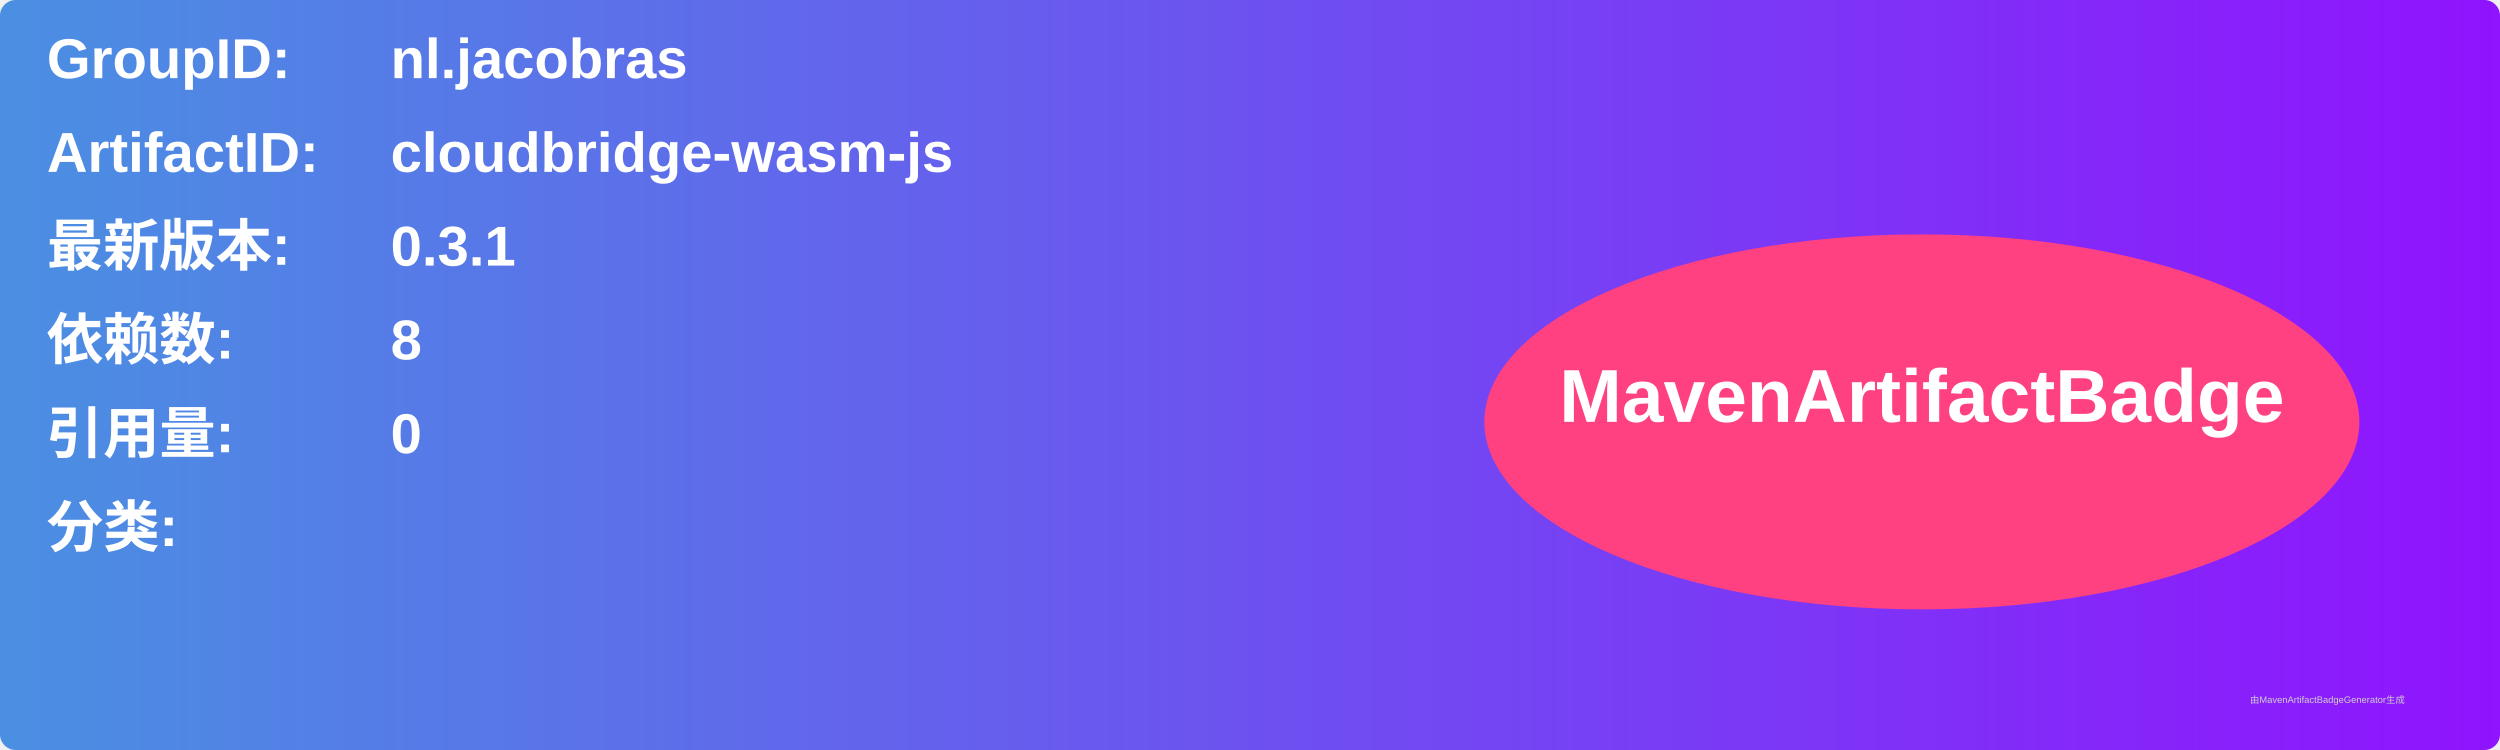
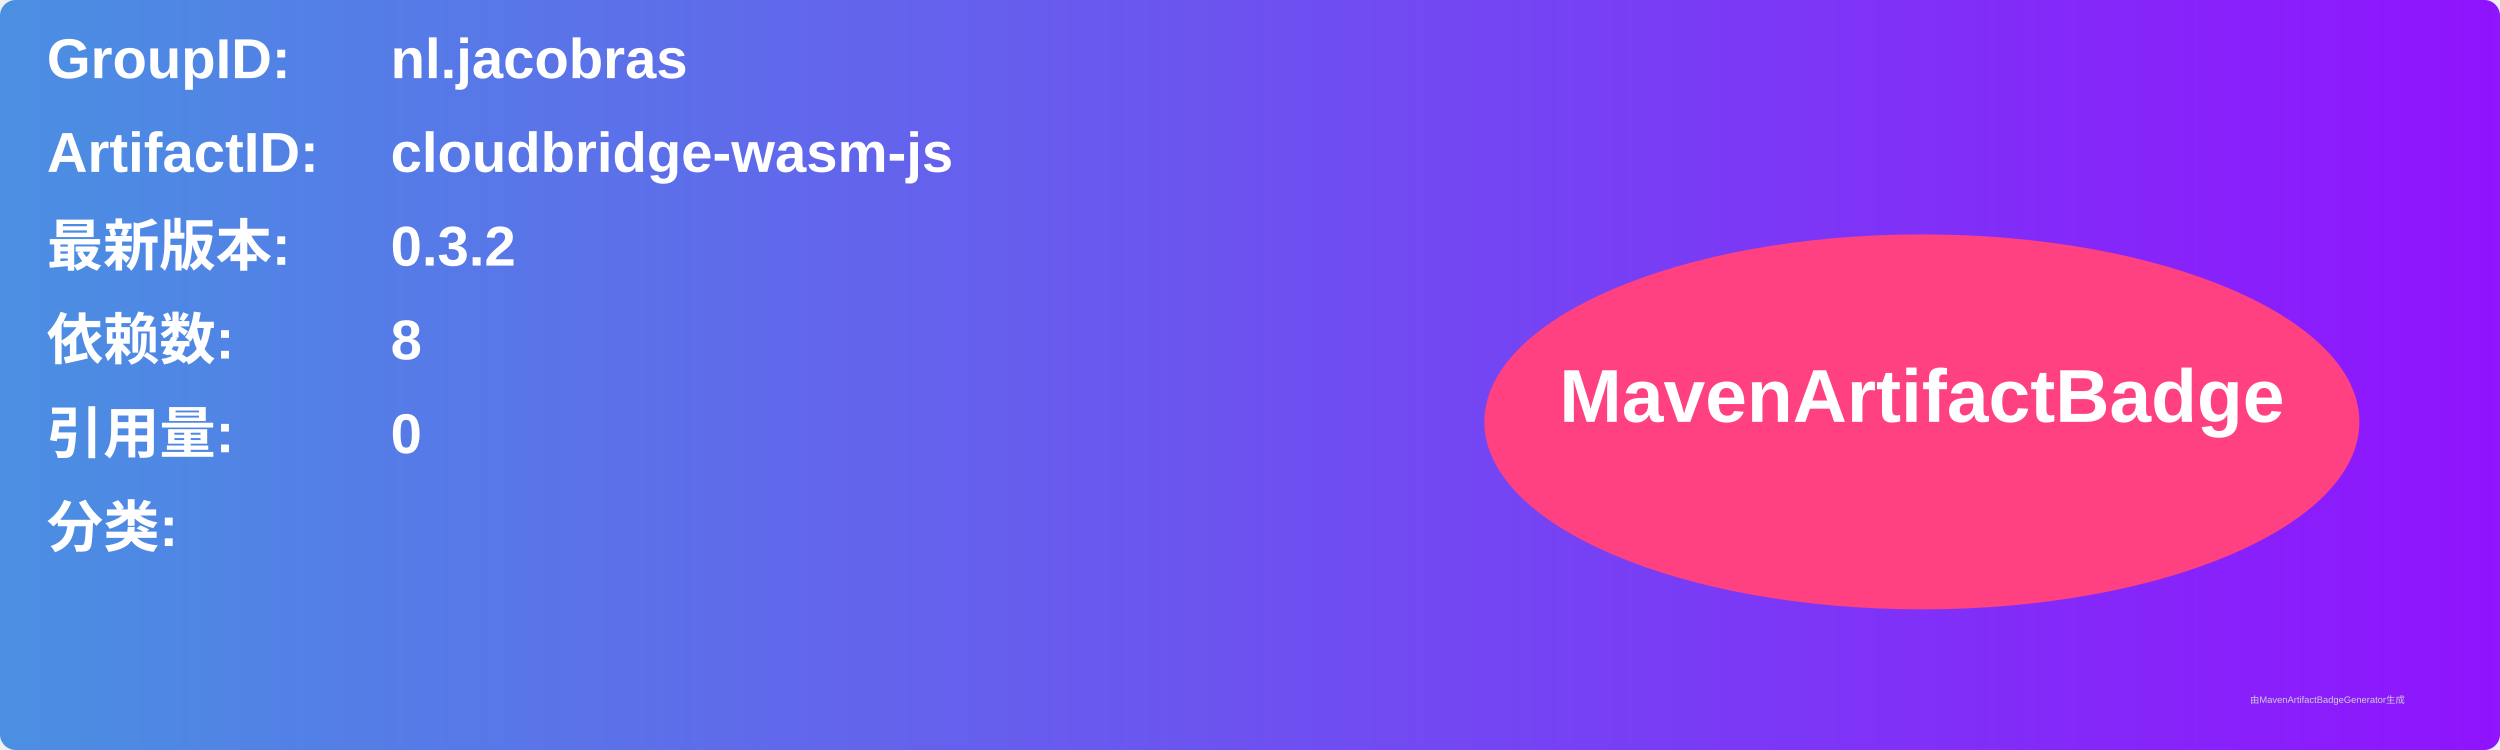
<svg xmlns="http://www.w3.org/2000/svg" width="800" height="240" viewBox="0 0 800 240">
  <linearGradient id="grad" x1="0%" y1="0%" x2="100%" y2="0%">
    <stop offset="0%" stop-color="#4a90e2" />
    <stop offset="100%" stop-color="#9013fe" />
  </linearGradient>
  <rect width="100%" height="100%" rx="5" ry="5" fill="url(#grad)" />
  <g transform="translate(15, 15)">
    <text x="0" y="10" font-family="Arial" font-size="18" fill="white" font-weight="bold" width="260">GroupID:</text>
    <text x="110" y="10" font-family="Arial" font-size="18" fill="white" font-weight="bold" width="460">nl.jacobras</text>
    <text x="0" y="40" font-family="Arial" font-size="18" fill="white" font-weight="bold" width="260">ArtifactID:</text>
    <text x="110" y="40" font-family="Arial" font-size="18" fill="white" font-weight="bold" width="460">cloudbridge-wasm-js</text>
    <text x="0" y="70" font-family="Arial" font-size="18" fill="white" font-weight="bold">最新版本:</text>
    <text x="110" y="70" font-family="Arial" font-size="18" fill="white" font-weight="bold">
-       <tspan font-weight="bold">0.3.1</tspan>
+       <tspan font-weight="bold">0.3.2</tspan>
    </text>
    <text x="0" y="100" font-family="Arial" font-size="18" fill="white" font-weight="bold">依赖数: </text>
    <text x="110" y="100" font-family="Arial" font-size="18" fill="white">
      <tspan font-weight="bold">8</tspan>
    </text>
    <text x="0" y="130" font-family="Arial" font-size="18" fill="white" font-weight="bold">引用量: </text>
    <text x="110" y="130" font-family="Arial" font-size="18" fill="white">
      <tspan font-weight="bold">0</tspan>
    </text>
    <text x="0" y="160" font-family="Arial" font-size="18" fill="white" font-weight="bold">分类:</text>
    <text x="10" y="190" font-family="Arial" font-size="10" fill="white">
      <tspan font-weight="bold" />
    </text>
    <ellipse cx="600" cy="120" rx="140" ry="60" fill="#ff4081" />
    <text x="600" y="120" text-anchor="middle" font-family="Arial" font-size="24" fill="white" font-weight="bold">MavenArtifactBadge</text>
  </g>
  <text x="720" y="225" font-family="Arial" font-size="3" fill="#d0d0d0">由MavenArtifactBadgeGenerator生成</text>
</svg>
